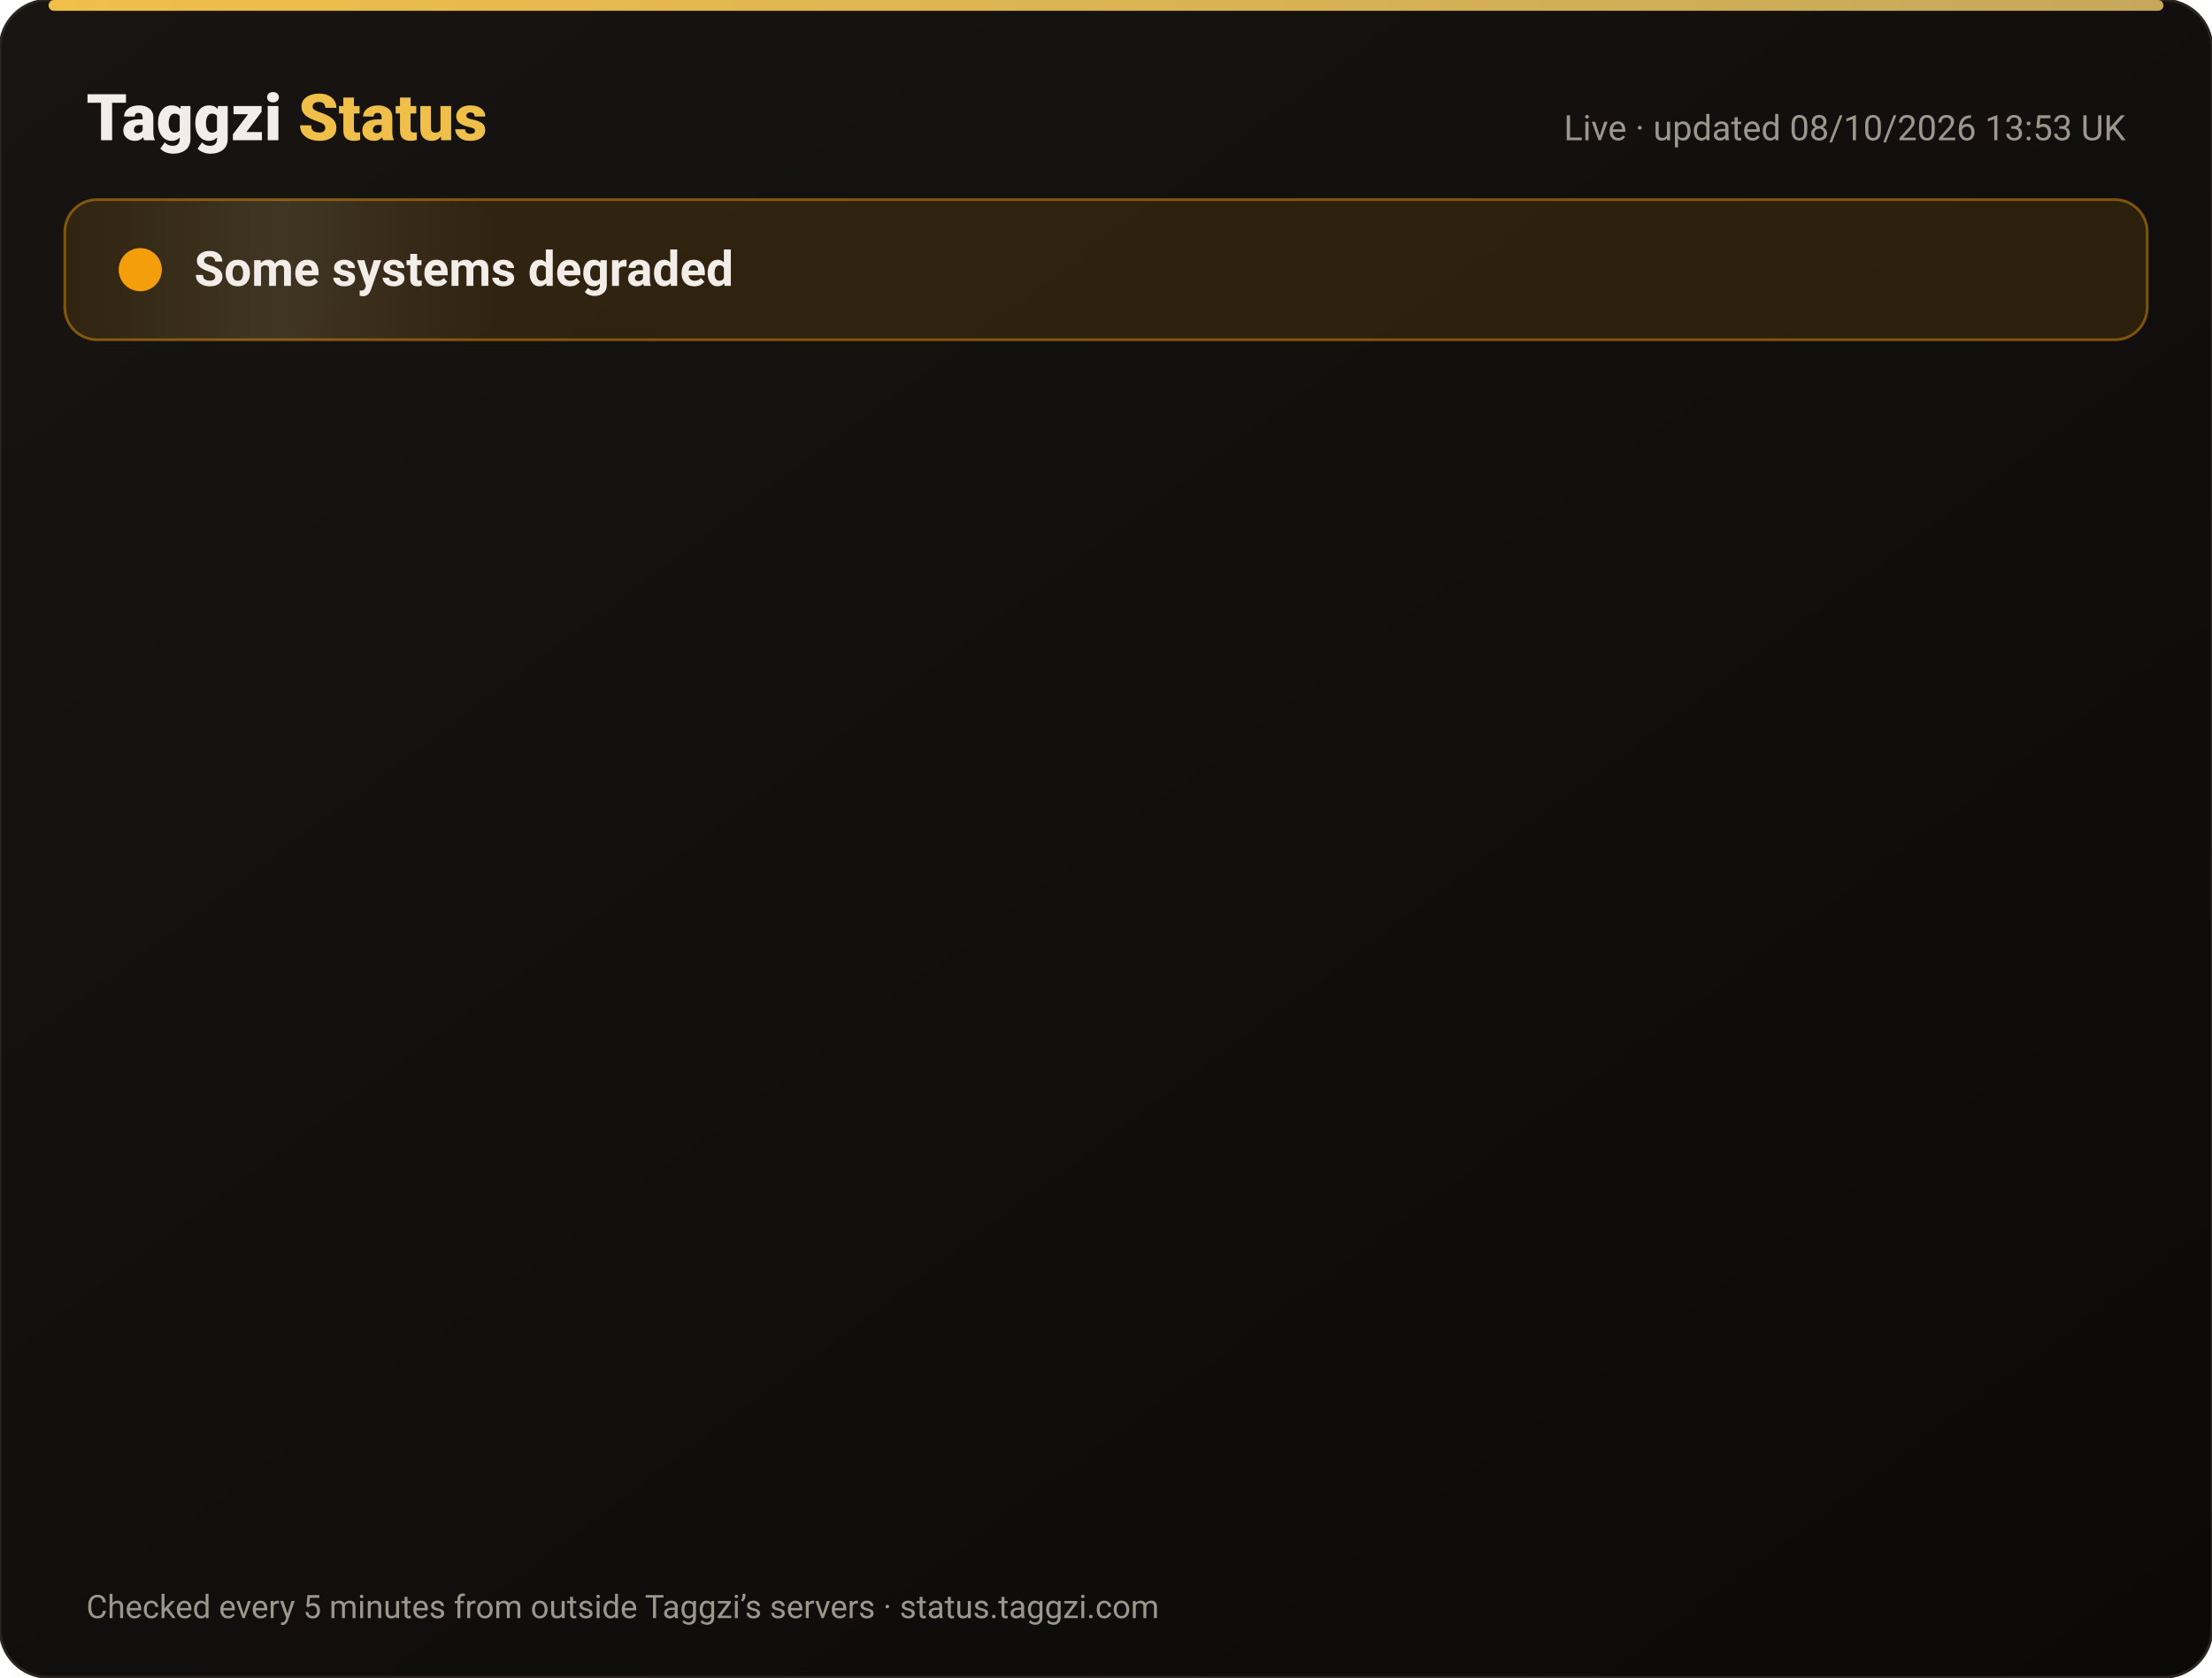
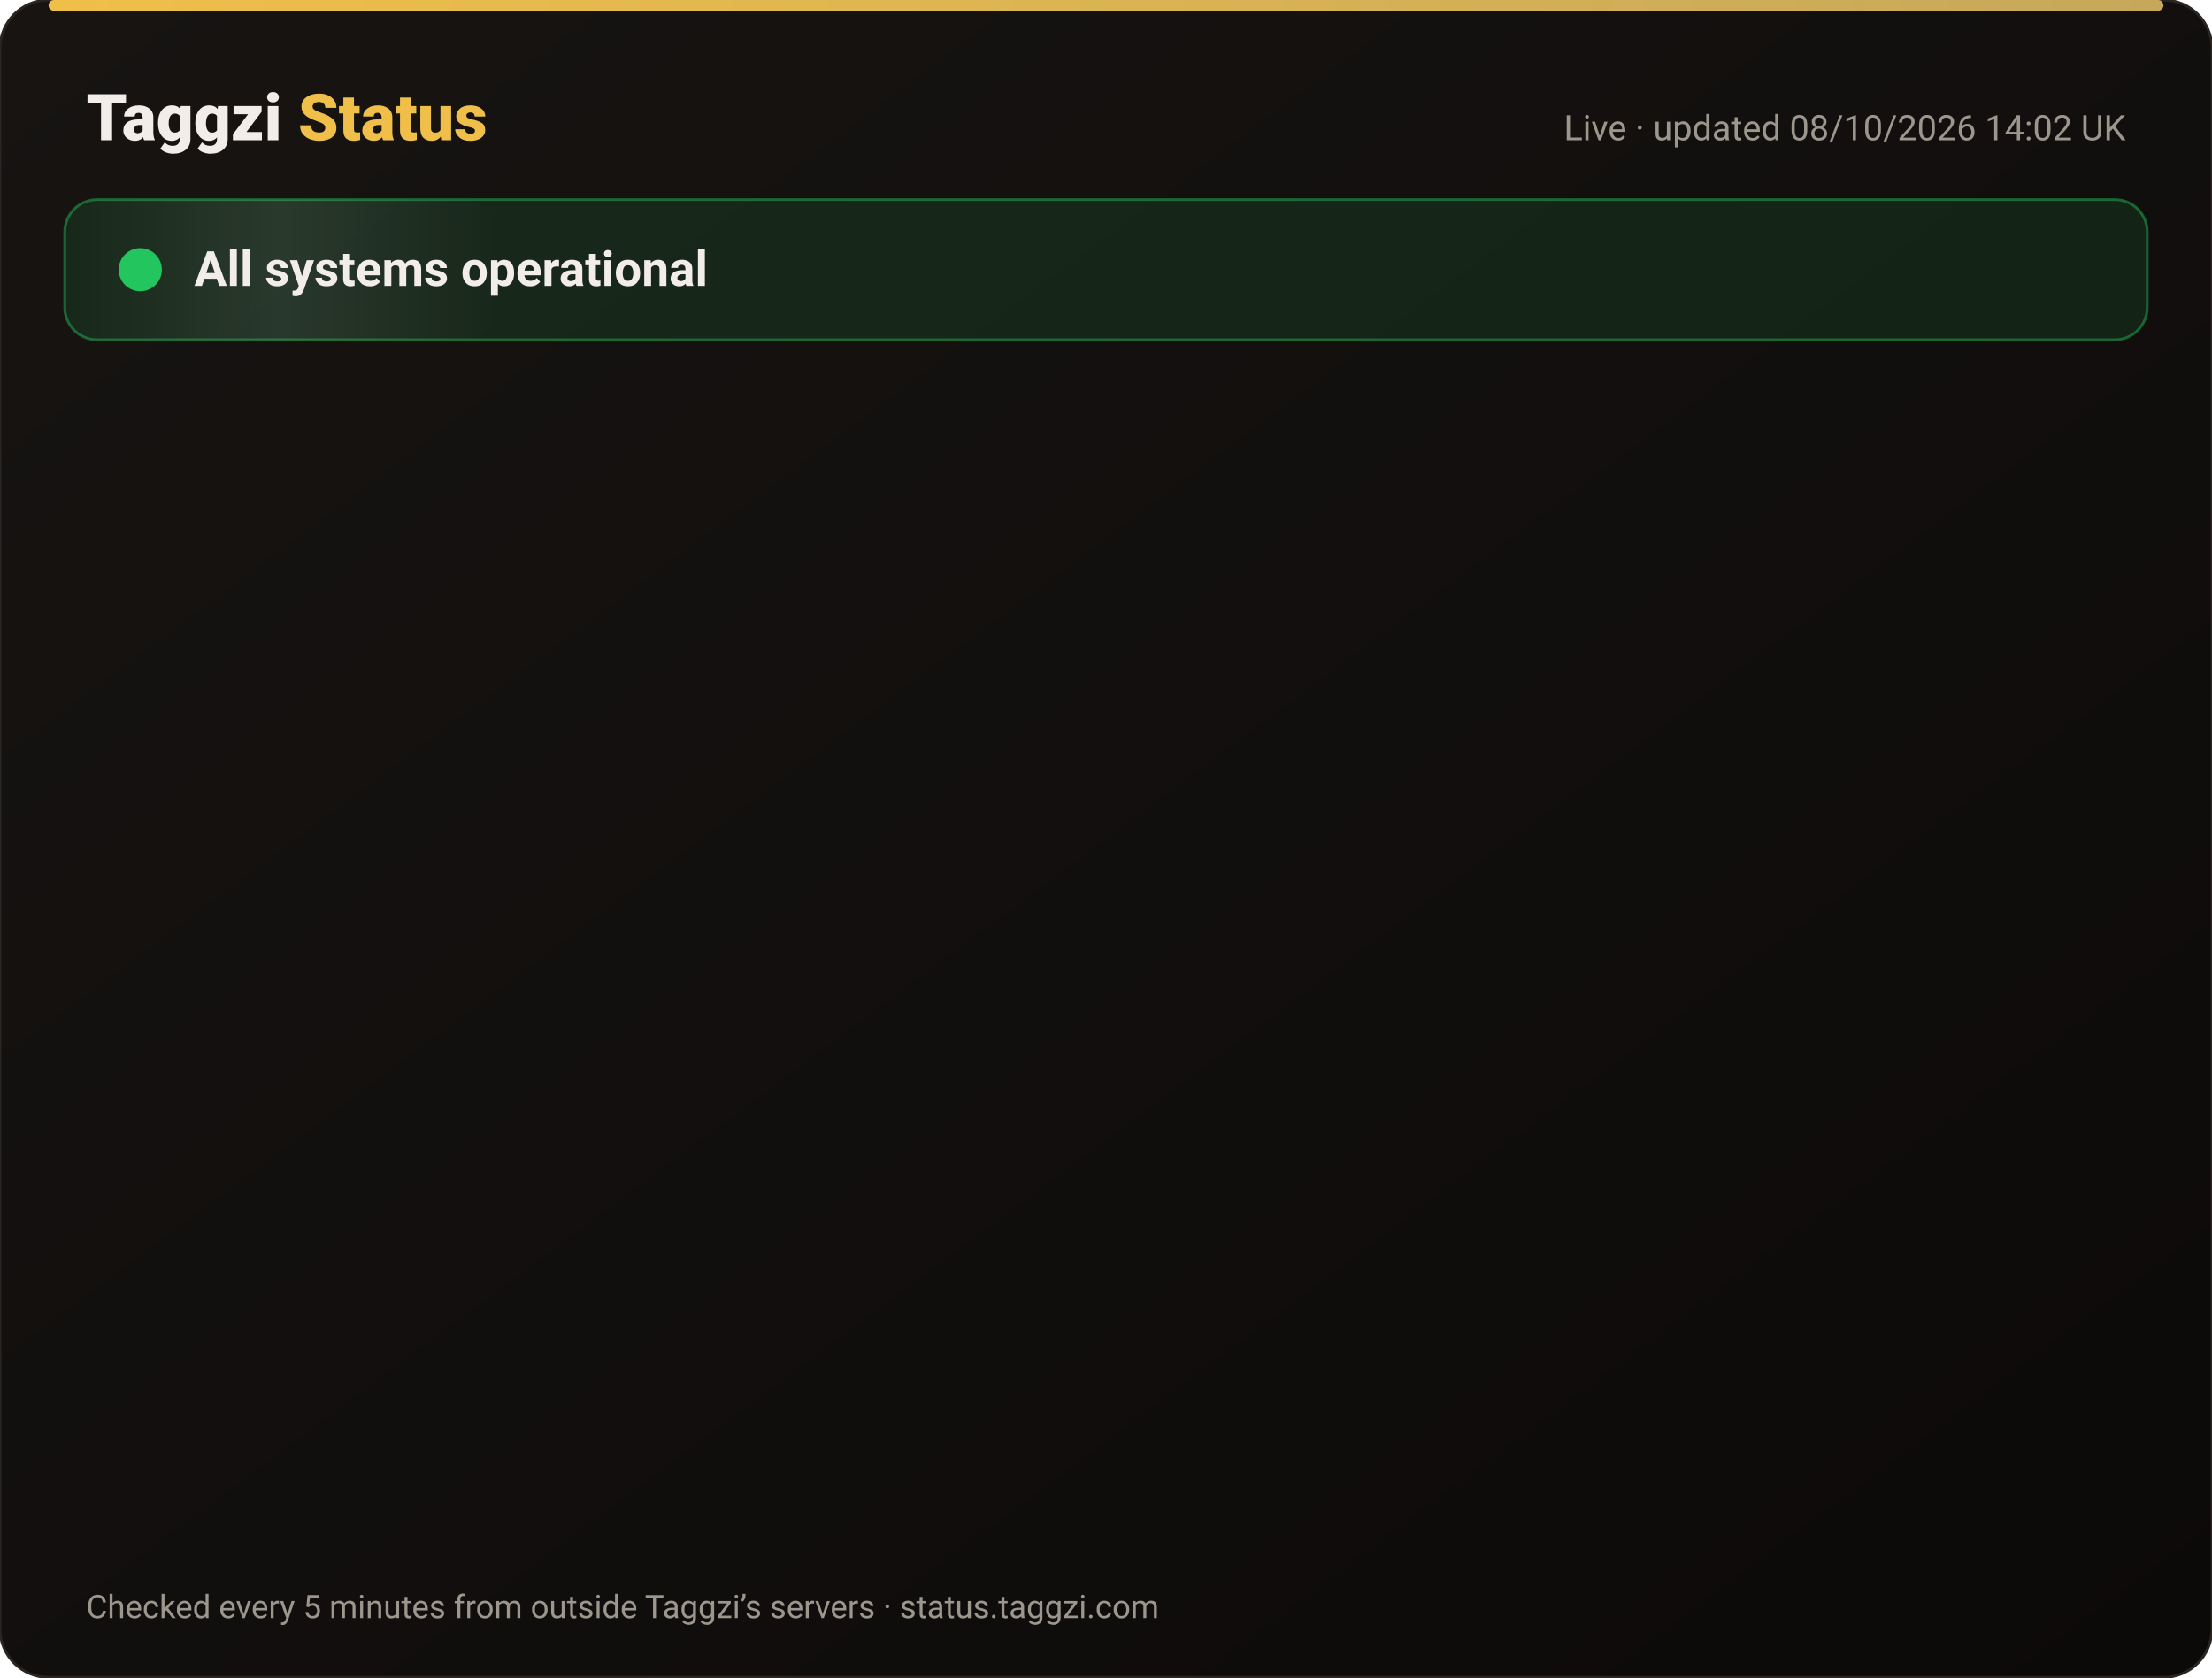
<svg xmlns="http://www.w3.org/2000/svg" width="820" height="622" viewBox="0 0 820 622" font-family="-apple-system,Segoe UI,Roboto,Helvetica,Arial,sans-serif">
  <defs>
    <linearGradient id="bg" x1="0" y1="0" x2="1" y2="1">
      <stop offset="0" stop-color="#171412" />
      <stop offset="1" stop-color="#0C0A09" />
    </linearGradient>
    <linearGradient id="gold" x1="0" x2="1">
      <stop offset="0" stop-color="#F0BF4A" />
      <stop offset="1" stop-color="#c6a85b" />
    </linearGradient>
    <linearGradient id="shine" x1="0" x2="1">
      <stop offset="0" stop-color="#fff" stop-opacity="0" />
      <stop offset=".5" stop-color="#fff" stop-opacity=".08" />
      <stop offset="1" stop-color="#fff" stop-opacity="0" />
    </linearGradient>
  </defs>
  <rect width="820" height="622" rx="18" fill="url(#bg)" stroke="#2a2521" />
  <rect x="18" y="0" width="784" height="4" rx="2" fill="url(#gold)" />
  <text x="32" y="52" font-size="24" font-weight="800" fill="#F2EDE8">Taggzi <tspan fill="#F0BF4A">Status</tspan>
  </text>
-   <text x="788" y="52" font-size="13" fill="#9C968C" text-anchor="end">Live · updated 08/10/2026 13:53 UK</text>
-   <rect x="24" y="74" width="772" height="52" rx="12" fill="#f59e0b" fill-opacity=".12" stroke="#f59e0b" stroke-opacity=".45" />
+   <text x="788" y="52" font-size="13" fill="#9C968C" text-anchor="end">Live · updated 08/10/2026 14:02 UK</text>
+   <rect x="24" y="74" width="772" height="52" rx="12" fill="#22c55e" fill-opacity=".12" stroke="#22c55e" stroke-opacity=".45" />
  <rect x="24" y="74" width="160" height="52" rx="12" fill="url(#shine)">
    <animate attributeName="x" from="-160" to="820" dur="4s" repeatCount="indefinite" />
  </rect>
-   <circle cx="52" cy="100" r="7" fill="#f59e0b" />
-   <circle cx="52" cy="100" r="7" fill="none" stroke="#f59e0b" stroke-width="2">
+   <circle cx="52" cy="100" r="7" fill="#22c55e" />
+   <circle cx="52" cy="100" r="7" fill="none" stroke="#22c55e" stroke-width="2">
    <animate attributeName="r" values="7;15;7" dur="2s" repeatCount="indefinite" />
    <animate attributeName="opacity" values=".9;0;.9" dur="2s" repeatCount="indefinite" />
  </circle>
-   <text x="72" y="106" font-size="18" font-weight="700" fill="#F2EDE8">Some systems degraded</text>
+   <text x="72" y="106" font-size="18" font-weight="700" fill="#F2EDE8">All systems operational</text>
  <g opacity="0">
    <animate attributeName="opacity" from="0" to="1" begin="0.00s" dur=".6s" fill="freeze" />
    <line x1="32" y1="188" x2="788" y2="188" stroke="#2a2521" />
    <circle cx="44" cy="166" r="6" fill="#22c55e">
      <animate attributeName="opacity" values="1;.45;1" dur="2.4s" begin="0.00s" repeatCount="indefinite" />
    </circle>
    <text x="62" y="171" font-size="15" font-weight="650" fill="#F2EDE8">Website</text>
    <text x="630" y="171" font-size="13" fill="#9C968C" text-anchor="end">100.00% uptime</text>
    <rect x="648" y="154" width="140" height="24" rx="12" fill="#22c55e" fill-opacity=".14" stroke="#22c55e" stroke-opacity=".5" />
    <text x="718" y="171" font-size="12" font-weight="700" fill="#22c55e" text-anchor="middle">Operational</text>
  </g>
  <g opacity="0">
    <animate attributeName="opacity" from="0" to="1" begin="0.15s" dur=".6s" fill="freeze" />
    <line x1="32" y1="234" x2="788" y2="234" stroke="#2a2521" />
    <circle cx="44" cy="212" r="6" fill="#22c55e">
      <animate attributeName="opacity" values="1;.45;1" dur="2.4s" begin="0.15s" repeatCount="indefinite" />
    </circle>
    <text x="62" y="217" font-size="15" font-weight="650" fill="#F2EDE8">Tag scans</text>
    <text x="630" y="217" font-size="13" fill="#9C968C" text-anchor="end">100.00% uptime</text>
    <rect x="648" y="200" width="140" height="24" rx="12" fill="#22c55e" fill-opacity=".14" stroke="#22c55e" stroke-opacity=".5" />
    <text x="718" y="217" font-size="12" font-weight="700" fill="#22c55e" text-anchor="middle">Operational</text>
  </g>
  <g opacity="0">
    <animate attributeName="opacity" from="0" to="1" begin="0.30s" dur=".6s" fill="freeze" />
    <line x1="32" y1="280" x2="788" y2="280" stroke="#2a2521" />
    <circle cx="44" cy="258" r="6" fill="#22c55e">
      <animate attributeName="opacity" values="1;.45;1" dur="2.4s" begin="0.30s" repeatCount="indefinite" />
    </circle>
    <text x="62" y="263" font-size="15" font-weight="650" fill="#F2EDE8">Manual tag lookup</text>
    <text x="630" y="263" font-size="13" fill="#9C968C" text-anchor="end">100.00% uptime</text>
    <rect x="648" y="246" width="140" height="24" rx="12" fill="#22c55e" fill-opacity=".14" stroke="#22c55e" stroke-opacity=".5" />
    <text x="718" y="263" font-size="12" font-weight="700" fill="#22c55e" text-anchor="middle">Operational</text>
  </g>
  <g opacity="0">
    <animate attributeName="opacity" from="0" to="1" begin="0.45s" dur=".6s" fill="freeze" />
    <line x1="32" y1="326" x2="788" y2="326" stroke="#2a2521" />
    <circle cx="44" cy="304" r="6" fill="#22c55e">
      <animate attributeName="opacity" values="1;.45;1" dur="2.4s" begin="0.45s" repeatCount="indefinite" />
    </circle>
    <text x="62" y="309" font-size="15" font-weight="650" fill="#F2EDE8">App &amp; login</text>
    <text x="630" y="309" font-size="13" fill="#9C968C" text-anchor="end">100.00% uptime</text>
    <rect x="648" y="292" width="140" height="24" rx="12" fill="#22c55e" fill-opacity=".14" stroke="#22c55e" stroke-opacity=".5" />
    <text x="718" y="309" font-size="12" font-weight="700" fill="#22c55e" text-anchor="middle">Operational</text>
  </g>
  <g opacity="0">
    <animate attributeName="opacity" from="0" to="1" begin="0.60s" dur=".6s" fill="freeze" />
    <line x1="32" y1="372" x2="788" y2="372" stroke="#2a2521" />
    <circle cx="44" cy="350" r="6" fill="#22c55e">
      <animate attributeName="opacity" values="1;.45;1" dur="2.4s" begin="0.60s" repeatCount="indefinite" />
    </circle>
    <text x="62" y="355" font-size="15" font-weight="650" fill="#F2EDE8">Community alerts</text>
    <text x="630" y="355" font-size="13" fill="#9C968C" text-anchor="end">100.00% uptime</text>
    <rect x="648" y="338" width="140" height="24" rx="12" fill="#22c55e" fill-opacity=".14" stroke="#22c55e" stroke-opacity=".5" />
    <text x="718" y="355" font-size="12" font-weight="700" fill="#22c55e" text-anchor="middle">Operational</text>
  </g>
  <g opacity="0">
    <animate attributeName="opacity" from="0" to="1" begin="0.75s" dur=".6s" fill="freeze" />
    <line x1="32" y1="418" x2="788" y2="418" stroke="#2a2521" />
    <circle cx="44" cy="396" r="6" fill="#22c55e">
      <animate attributeName="opacity" values="1;.45;1" dur="2.4s" begin="0.75s" repeatCount="indefinite" />
    </circle>
    <text x="62" y="401" font-size="15" font-weight="650" fill="#F2EDE8">Private calling</text>
    <text x="630" y="401" font-size="13" fill="#9C968C" text-anchor="end">100.00% uptime</text>
    <rect x="648" y="384" width="140" height="24" rx="12" fill="#22c55e" fill-opacity=".14" stroke="#22c55e" stroke-opacity=".5" />
    <text x="718" y="401" font-size="12" font-weight="700" fill="#22c55e" text-anchor="middle">Operational</text>
  </g>
  <g opacity="0">
    <animate attributeName="opacity" from="0" to="1" begin="0.90s" dur=".6s" fill="freeze" />
    <line x1="32" y1="464" x2="788" y2="464" stroke="#2a2521" />
    <circle cx="44" cy="442" r="6" fill="#22c55e">
      <animate attributeName="opacity" values="1;.45;1" dur="2.4s" begin="0.90s" repeatCount="indefinite" />
    </circle>
    <text x="62" y="447" font-size="15" font-weight="650" fill="#F2EDE8">Payments</text>
    <text x="630" y="447" font-size="13" fill="#9C968C" text-anchor="end">100.00% uptime</text>
    <rect x="648" y="430" width="140" height="24" rx="12" fill="#22c55e" fill-opacity=".14" stroke="#22c55e" stroke-opacity=".5" />
    <text x="718" y="447" font-size="12" font-weight="700" fill="#22c55e" text-anchor="middle">Operational</text>
  </g>
  <g opacity="0">
    <animate attributeName="opacity" from="0" to="1" begin="1.05s" dur=".6s" fill="freeze" />
    <line x1="32" y1="510" x2="788" y2="510" stroke="#2a2521" />
-     <circle cx="44" cy="488" r="6" fill="#f59e0b">
+     <circle cx="44" cy="488" r="6" fill="#22c55e">
      <animate attributeName="opacity" values="1;.45;1" dur="2.4s" begin="1.05s" repeatCount="indefinite" />
    </circle>
    <text x="62" y="493" font-size="15" font-weight="650" fill="#F2EDE8">Email &amp; support</text>
    <text x="630" y="493" font-size="13" fill="#9C968C" text-anchor="end">100.00% uptime</text>
-     <rect x="648" y="476" width="140" height="24" rx="12" fill="#f59e0b" fill-opacity=".14" stroke="#f59e0b" stroke-opacity=".5" />
-     <text x="718" y="493" font-size="12" font-weight="700" fill="#f59e0b" text-anchor="middle">Degraded</text>
+     <rect x="648" y="476" width="140" height="24" rx="12" fill="#22c55e" fill-opacity=".14" stroke="#22c55e" stroke-opacity=".5" />
+     <text x="718" y="493" font-size="12" font-weight="700" fill="#22c55e" text-anchor="middle">Operational</text>
  </g>
  <g opacity="0">
    <animate attributeName="opacity" from="0" to="1" begin="1.20s" dur=".6s" fill="freeze" />
    <line x1="32" y1="556" x2="788" y2="556" stroke="#2a2521" />
    <circle cx="44" cy="534" r="6" fill="#22c55e">
      <animate attributeName="opacity" values="1;.45;1" dur="2.4s" begin="1.20s" repeatCount="indefinite" />
    </circle>
    <text x="62" y="539" font-size="15" font-weight="650" fill="#F2EDE8">Secure connection (SSL)</text>
    <text x="630" y="539" font-size="13" fill="#9C968C" text-anchor="end">100.00% uptime</text>
    <rect x="648" y="522" width="140" height="24" rx="12" fill="#22c55e" fill-opacity=".14" stroke="#22c55e" stroke-opacity=".5" />
    <text x="718" y="539" font-size="12" font-weight="700" fill="#22c55e" text-anchor="middle">Operational</text>
  </g>
  <text x="32" y="600" font-size="12" fill="#9C968C">Checked every 5 minutes from outside Taggzi’s servers · status.taggzi.com</text>
</svg>
